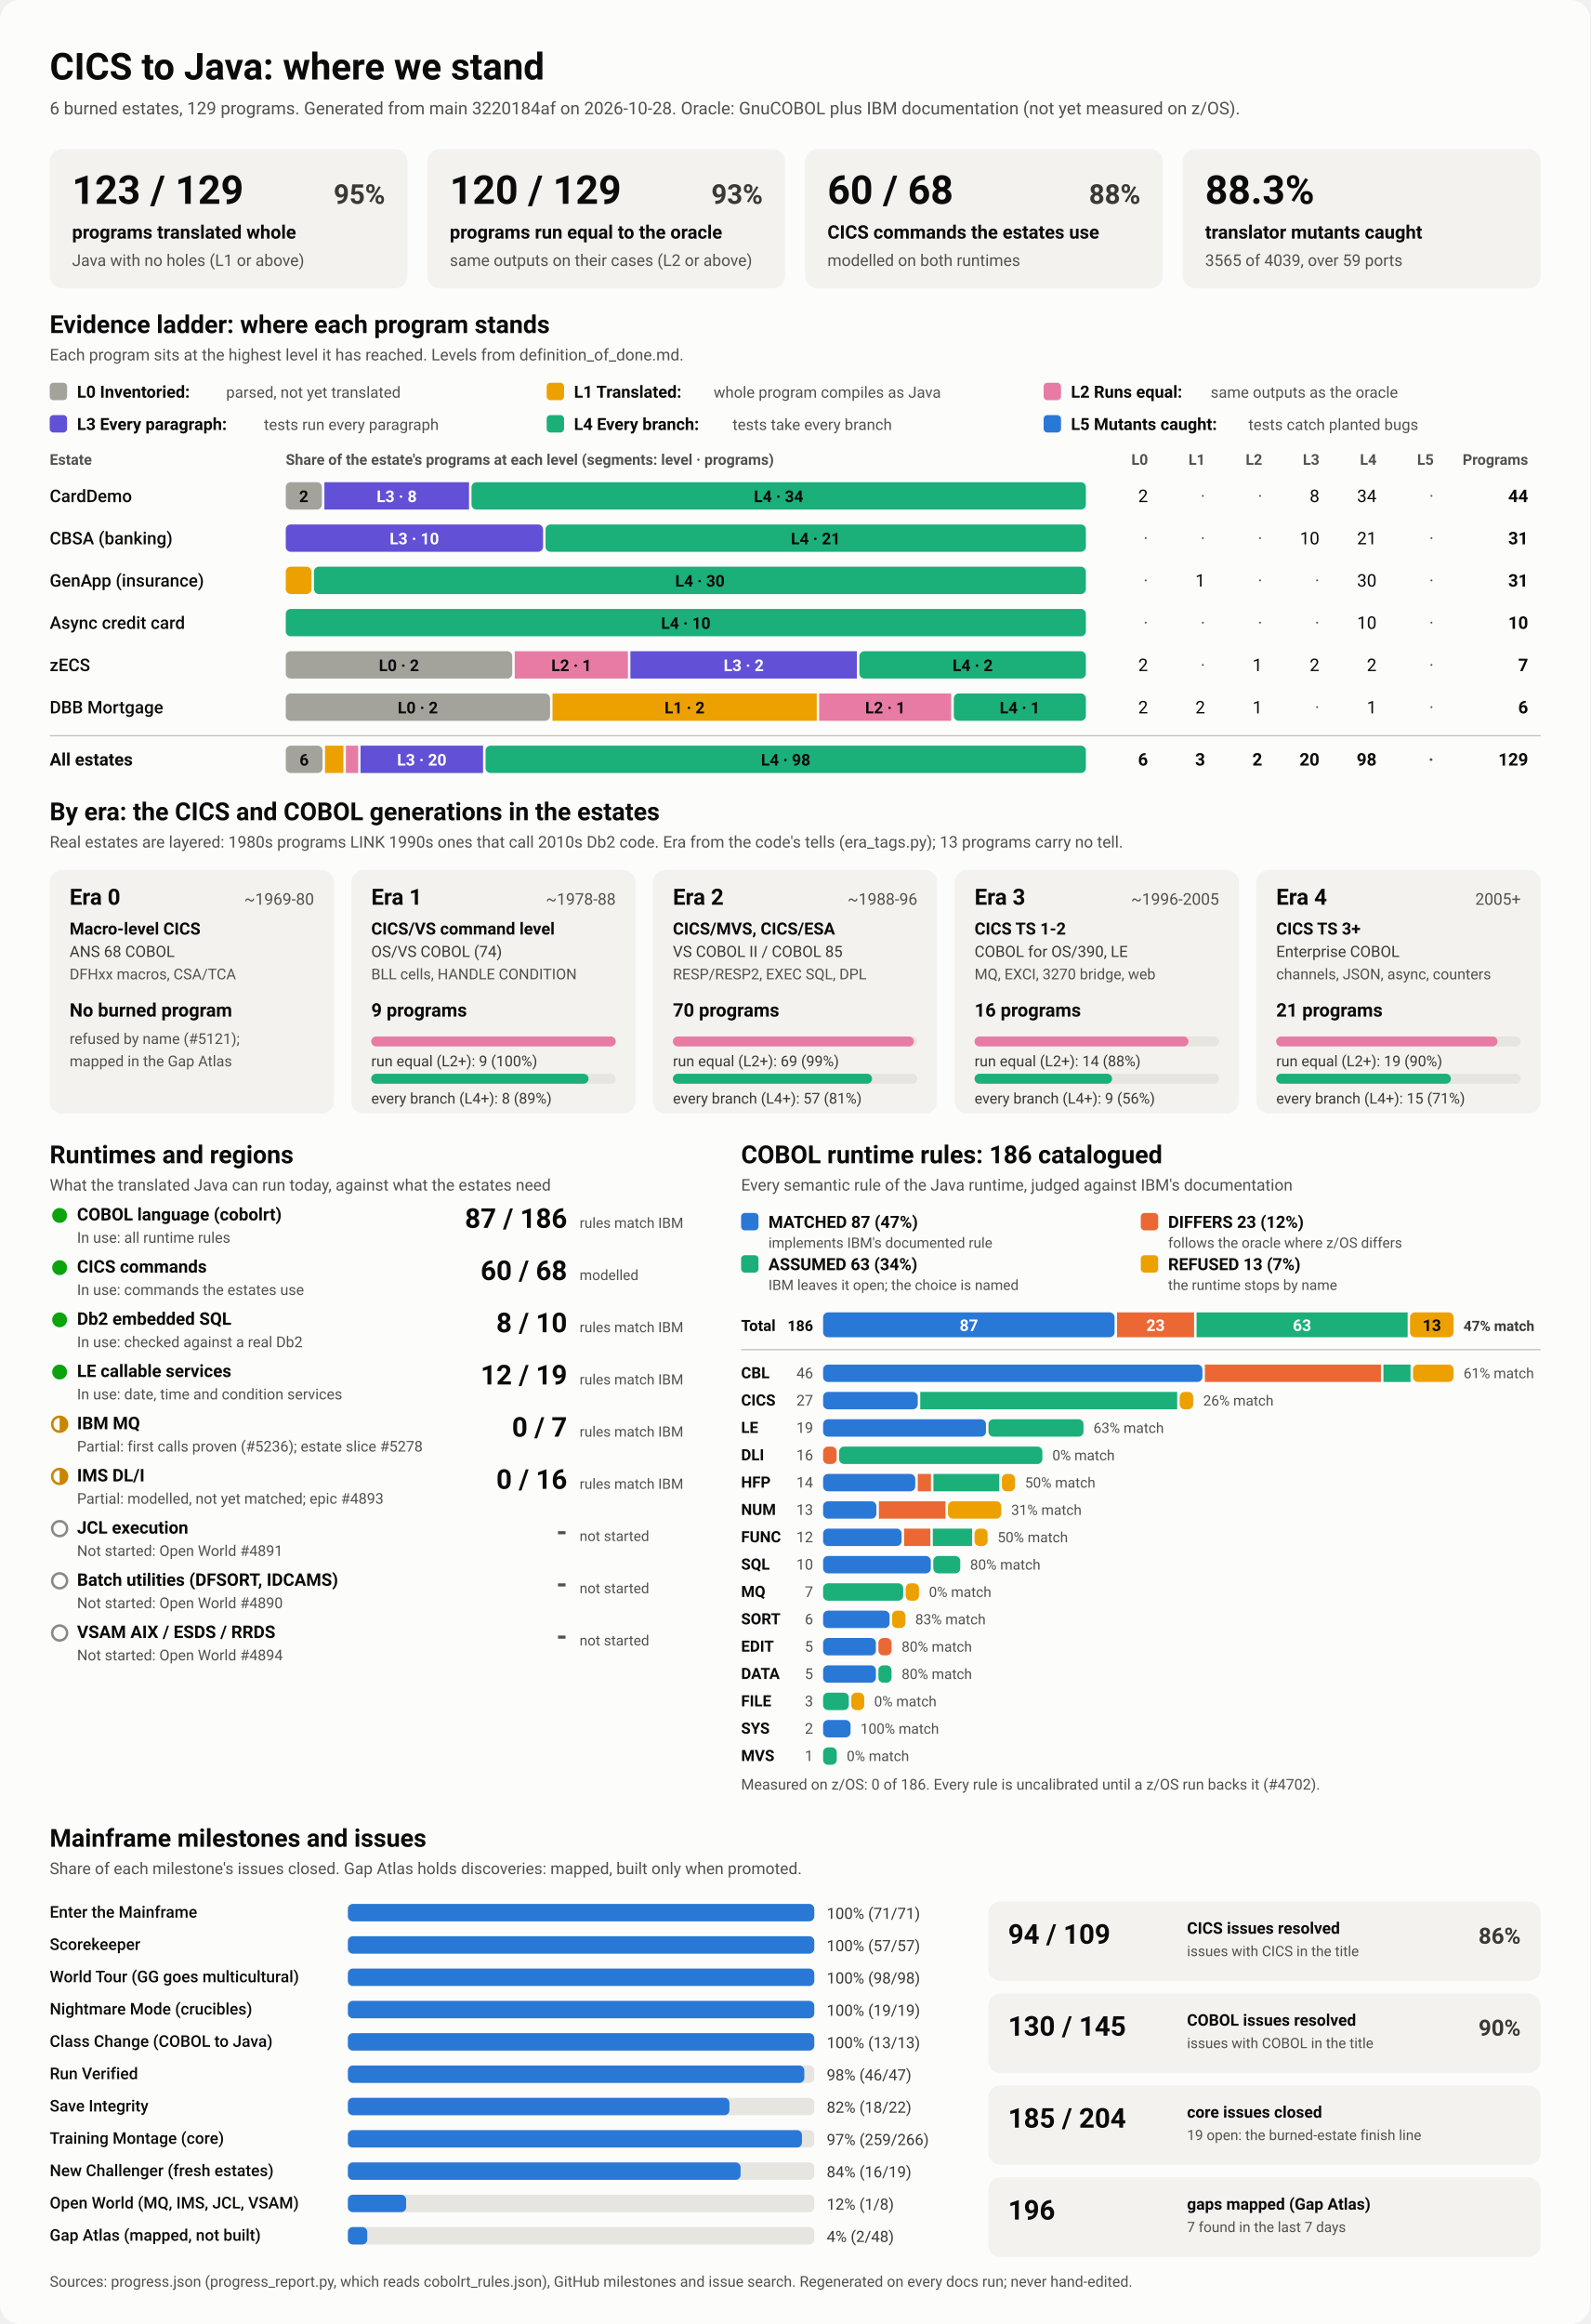
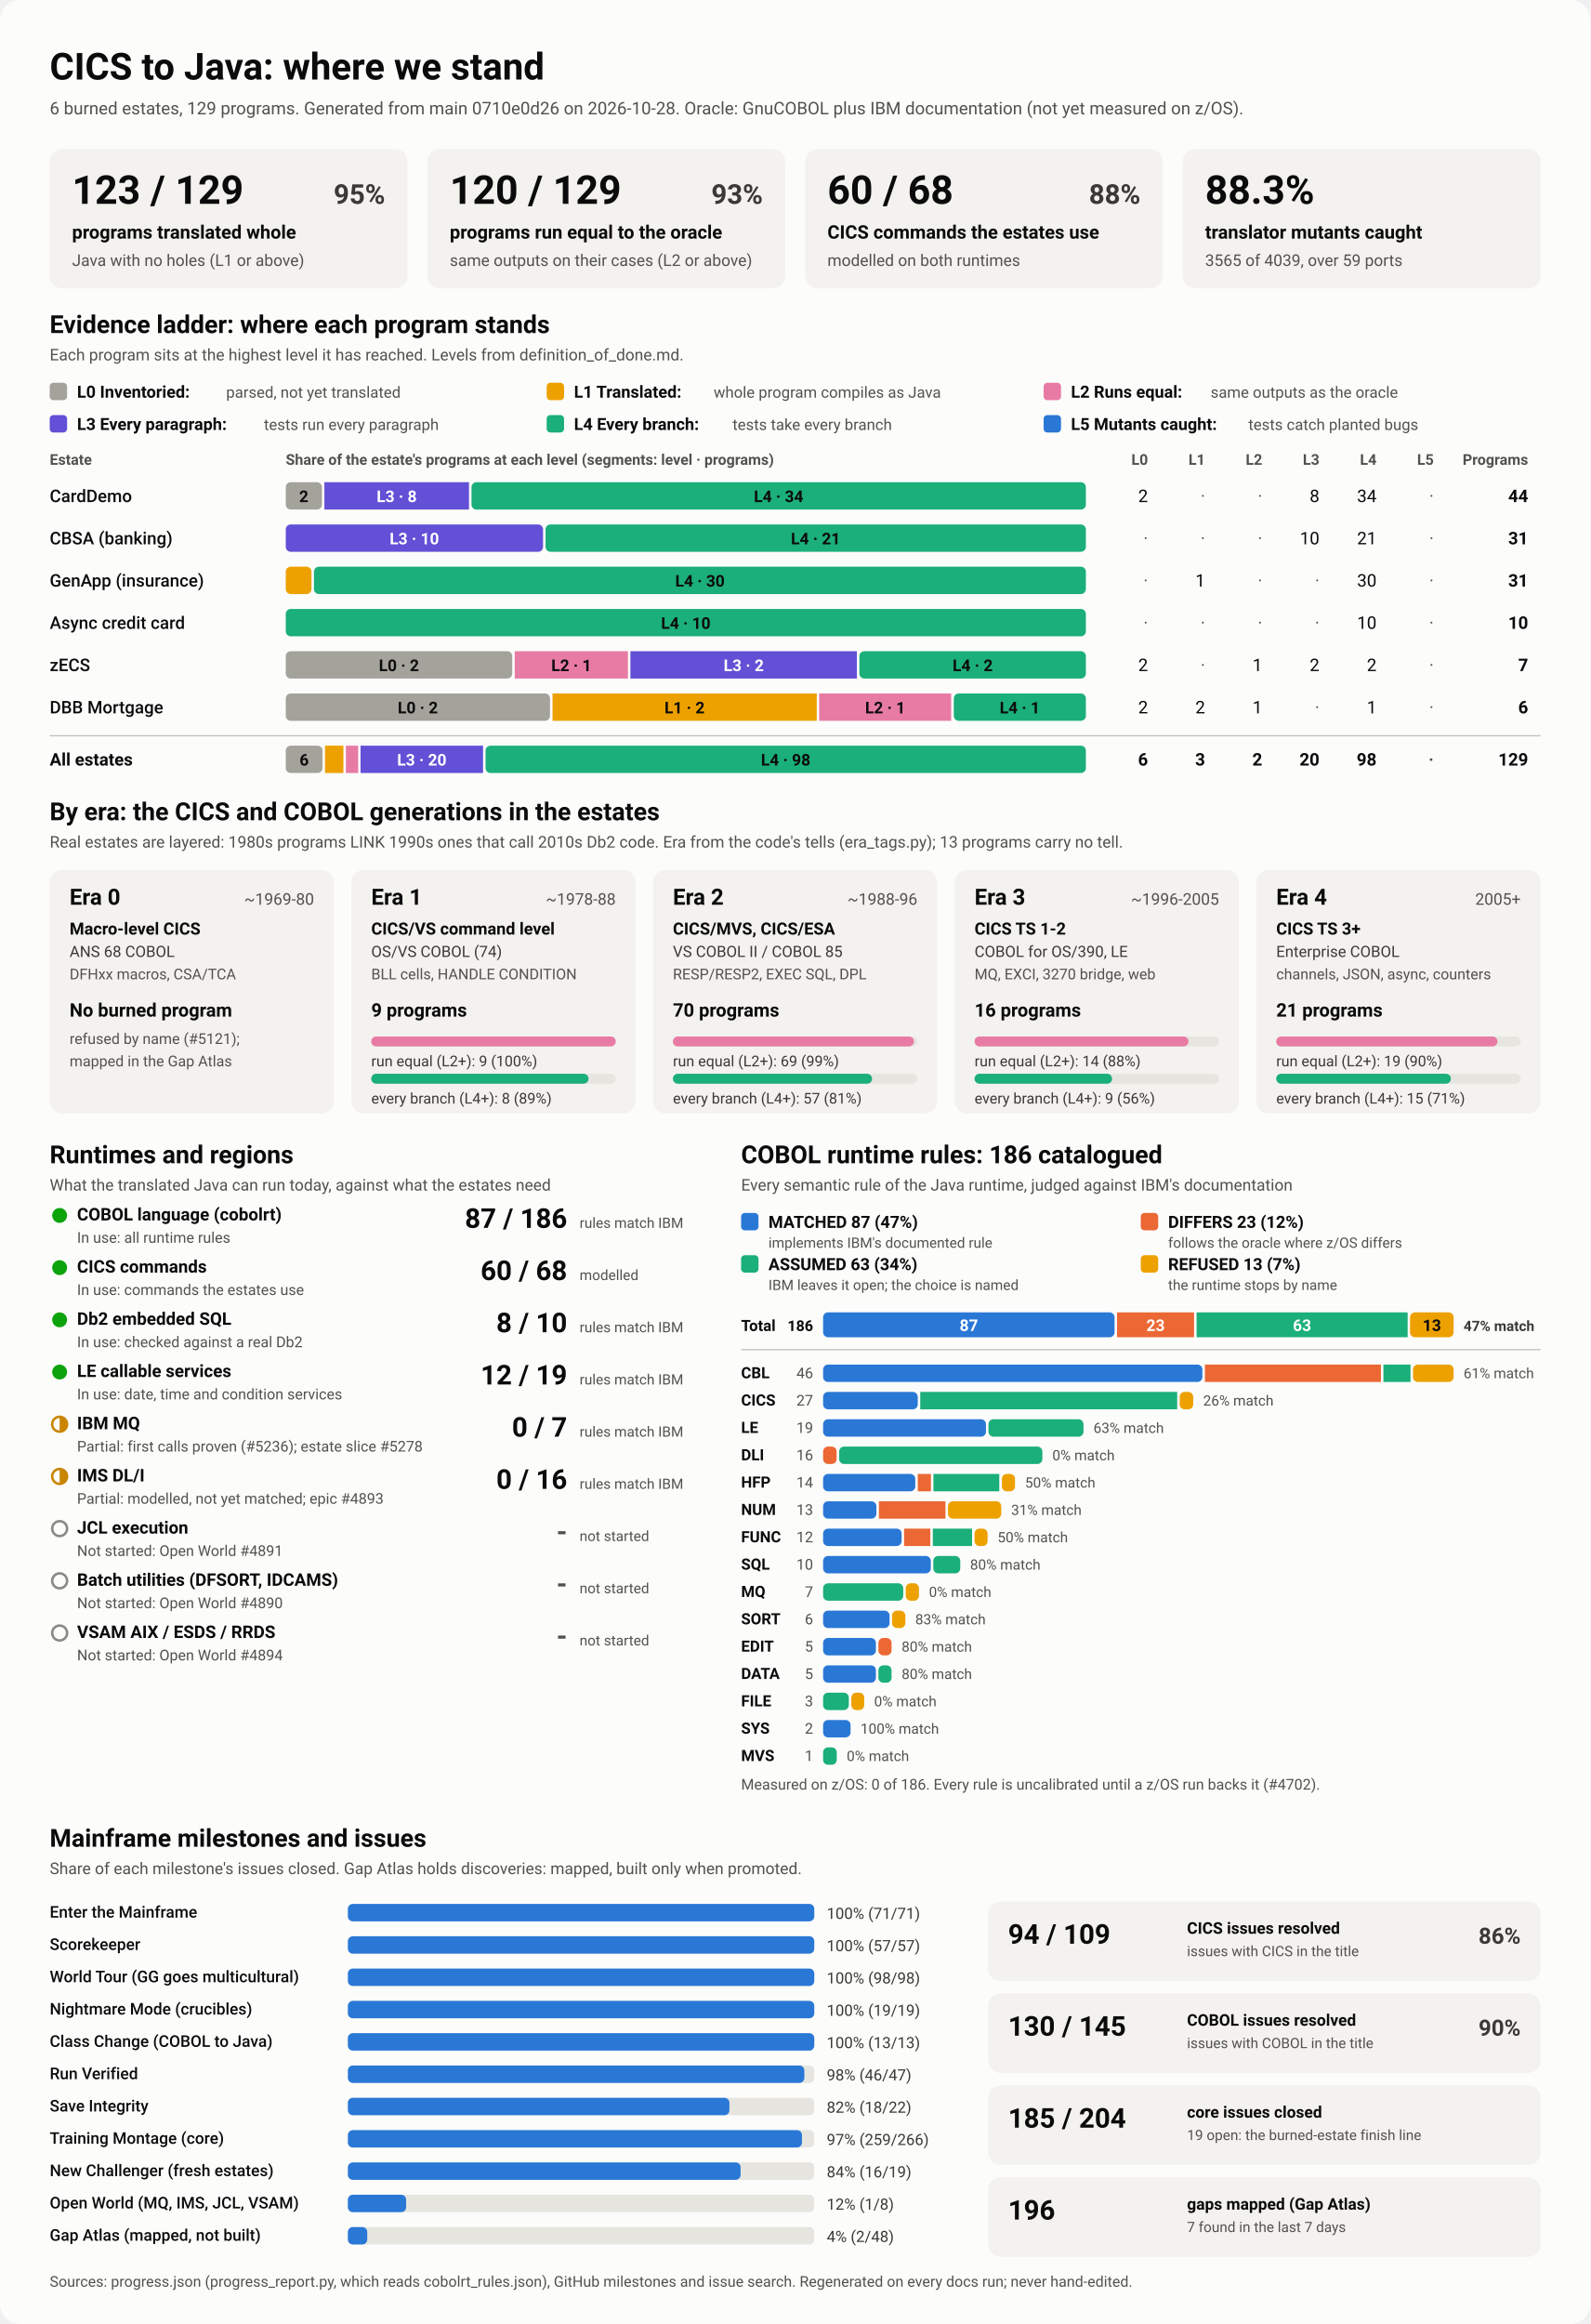
<svg xmlns="http://www.w3.org/2000/svg" viewBox="0 0 1280 1870" width="1280" height="1870" role="img" aria-labelledby="ttl">
  <style>
    svg { font-family: system-ui, -apple-system, 'Segoe UI', Roboto, Helvetica, Arial, sans-serif; }
    .bg { fill: #fcfcfb; }
    .card { fill: #f3f2ef; }
    .track { fill: #e6e5e0; }
    .rule { stroke: #c3c2b7; stroke-width: 1; }
    .t1 { fill: #0b0b0b; } .t2 { fill: #3a3936; } .t3 { fill: #52514e; }
    .on-dark { fill: #ffffff; } .on-light { fill: #0b0b0b; }
    .lv0 { fill: #a3a29b; } .lv1 { fill: #eda100; } .lv2 { fill: #e87ba4; } .lv3 { fill: #6250d6; } .lv4 { fill: #1baf7a; } .lv5 { fill: #2a78d6; } 
    .s0 { fill: #2a78d6; } .s1 { fill: #eb6834; } .s2 { fill: #1baf7a; } .s3 { fill: #eda100; } 
    .prog { fill: #2a78d6; }
    .st-good { fill: #0ca30c; } .st-warn { fill: none; stroke: #c98500; stroke-width: 2; }
    .st-warn-fill { fill: #c98500; } .st-none { fill: none; stroke: #8a8984; stroke-width: 2; }
    @media (prefers-color-scheme: dark) {
      .bg { fill: #1a1a19; } .card { fill: #242422; } .track { fill: #383835; } .rule { stroke: #52514e; }
      .t1 { fill: #f0efec; } .t2 { fill: #dddcd6; } .t3 { fill: #c3c2b7; }
      .on-light { fill: #0b0b0b; } .prog { fill: #3987e5; }
      .lv0 { fill: #6b6a64; } .lv1 { fill: #c98500; } .lv2 { fill: #d55181; } .lv3 { fill: #9085e9; } .lv4 { fill: #199e70; } .lv5 { fill: #3987e5; } 
      .s0 { fill: #3987e5; } .s1 { fill: #d95926; } .s2 { fill: #199e70; } .s3 { fill: #c98500; } 
    }
  </style>
  <rect class="bg" width="1280" height="1870" rx="16" />
  <text x="40.0" y="64.0" class="t1" font-size="30" font-weight="700" text-anchor="start">CICS to Java: where we stand</text>
-   <text x="40.0" y="92.0" class="t3" font-size="14" font-weight="400" text-anchor="start">6 burned estates, 129 programs. Generated from main 3220184af on 2026-10-28. Oracle: GnuCOBOL plus IBM documentation (not yet measured on z/OS).</text>
+   <text x="40.0" y="92.0" class="t3" font-size="14" font-weight="400" text-anchor="start">6 burned estates, 129 programs. Generated from main 0710e0d26 on 2026-10-28. Oracle: GnuCOBOL plus IBM documentation (not yet measured on z/OS).</text>
  <rect x="40.0" y="120.0" width="288.0" height="112.0" rx="10" class="card" />
  <text x="58.0" y="164.0" class="t1" font-size="32" font-weight="700" text-anchor="start">123 / 129</text>
  <text x="310.0" y="164.0" class="t2" font-size="22" font-weight="600" text-anchor="end">95%</text>
  <text x="58.0" y="192.0" class="t1" font-size="15" font-weight="600" text-anchor="start">programs translated whole</text>
  <text x="58.0" y="214.0" class="t3" font-size="13" font-weight="400" text-anchor="start">Java with no holes (L1 or above)</text>
  <rect x="344.0" y="120.0" width="288.0" height="112.0" rx="10" class="card" />
  <text x="362.0" y="164.0" class="t1" font-size="32" font-weight="700" text-anchor="start">120 / 129</text>
  <text x="614.0" y="164.0" class="t2" font-size="22" font-weight="600" text-anchor="end">93%</text>
  <text x="362.0" y="192.0" class="t1" font-size="15" font-weight="600" text-anchor="start">programs run equal to the oracle</text>
  <text x="362.0" y="214.0" class="t3" font-size="13" font-weight="400" text-anchor="start">same outputs on their cases (L2 or above)</text>
  <rect x="648.0" y="120.0" width="288.0" height="112.0" rx="10" class="card" />
  <text x="666.0" y="164.0" class="t1" font-size="32" font-weight="700" text-anchor="start">60 / 68</text>
  <text x="918.0" y="164.0" class="t2" font-size="22" font-weight="600" text-anchor="end">88%</text>
  <text x="666.0" y="192.0" class="t1" font-size="15" font-weight="600" text-anchor="start">CICS commands the estates use</text>
  <text x="666.0" y="214.0" class="t3" font-size="13" font-weight="400" text-anchor="start">modelled on both runtimes</text>
  <rect x="952.0" y="120.0" width="288.0" height="112.0" rx="10" class="card" />
  <text x="970.0" y="164.0" class="t1" font-size="32" font-weight="700" text-anchor="start">88.3%</text>
  <text x="970.0" y="192.0" class="t1" font-size="15" font-weight="600" text-anchor="start">translator mutants caught</text>
  <text x="970.0" y="214.0" class="t3" font-size="13" font-weight="400" text-anchor="start">3565 of 4039, over 59 ports</text>
  <text x="40.0" y="268.0" class="t1" font-size="20" font-weight="700" text-anchor="start">Evidence ladder: where each program stands</text>
  <text x="40.0" y="290.0" class="t3" font-size="13" font-weight="400" text-anchor="start">Each program sits at the highest level it has reached. Levels from definition_of_done.md.</text>
  <rect x="40.0" y="308.0" width="14.0" height="14.0" rx="3" class="lv0" />
  <text x="62.0" y="320.0" class="t1" font-size="13.5" font-weight="600" text-anchor="start">L0 Inventoried:</text>
  <text x="182.0" y="320.0" class="t3" font-size="12.5" font-weight="400" text-anchor="start">parsed, not yet translated</text>
  <rect x="440.0" y="308.0" width="14.0" height="14.0" rx="3" class="lv1" />
  <text x="462.0" y="320.0" class="t1" font-size="13.5" font-weight="600" text-anchor="start">L1 Translated:</text>
  <text x="574.4" y="320.0" class="t3" font-size="12.5" font-weight="400" text-anchor="start">whole program compiles as Java</text>
  <rect x="840.0" y="308.0" width="14.0" height="14.0" rx="3" class="lv2" />
  <text x="862.0" y="320.0" class="t1" font-size="13.5" font-weight="600" text-anchor="start">L2 Runs equal:</text>
  <text x="974.4" y="320.0" class="t3" font-size="12.5" font-weight="400" text-anchor="start">same outputs as the oracle</text>
  <rect x="40.0" y="334.0" width="14.0" height="14.0" rx="3" class="lv3" />
  <text x="62.0" y="346.0" class="t1" font-size="13.5" font-weight="600" text-anchor="start">L3 Every paragraph:</text>
  <text x="212.4" y="346.0" class="t3" font-size="12.5" font-weight="400" text-anchor="start">tests run every paragraph</text>
  <rect x="440.0" y="334.0" width="14.0" height="14.0" rx="3" class="lv4" />
  <text x="462.0" y="346.0" class="t1" font-size="13.5" font-weight="600" text-anchor="start">L4 Every branch:</text>
  <text x="589.6" y="346.0" class="t3" font-size="12.5" font-weight="400" text-anchor="start">tests take every branch</text>
  <rect x="840.0" y="334.0" width="14.0" height="14.0" rx="3" class="lv5" />
  <text x="862.0" y="346.0" class="t1" font-size="13.5" font-weight="600" text-anchor="start">L5 Mutants caught:</text>
  <text x="1004.8" y="346.0" class="t3" font-size="12.5" font-weight="400" text-anchor="start">tests catch planted bugs</text>
  <text x="40.0" y="374.0" class="t3" font-size="12" font-weight="600" text-anchor="start">Estate</text>
  <text x="230.0" y="374.0" class="t3" font-size="12" font-weight="600" text-anchor="start">Share of the estate's programs at each level (segments: level · programs)</text>
  <text x="924.0" y="374.0" class="t3" font-size="12" font-weight="600" text-anchor="end">L0</text>
  <text x="970.0" y="374.0" class="t3" font-size="12" font-weight="600" text-anchor="end">L1</text>
  <text x="1016.0" y="374.0" class="t3" font-size="12" font-weight="600" text-anchor="end">L2</text>
  <text x="1062.0" y="374.0" class="t3" font-size="12" font-weight="600" text-anchor="end">L3</text>
  <text x="1108.0" y="374.0" class="t3" font-size="12" font-weight="600" text-anchor="end">L4</text>
  <text x="1154.0" y="374.0" class="t3" font-size="12" font-weight="600" text-anchor="end">L5</text>
  <text x="1230.0" y="374.0" class="t3" font-size="12" font-weight="600" text-anchor="end">Programs</text>
  <text x="40.0" y="404.0" class="t1" font-size="14" font-weight="500" text-anchor="start">CardDemo</text>
  <rect x="230.0" y="388.0" width="29.1" height="22.0" rx="4" class="lv0" />
  <text x="244.5" y="404.0" class="on-light" font-size="13" font-weight="600" text-anchor="middle">2</text>
  <rect x="261.1" y="388.0" width="116.4" height="22.0" rx="0" class="lv3" />
  <text x="319.3" y="404.0" class="on-dark" font-size="13" font-weight="600" text-anchor="middle">L3 · 8</text>
  <rect x="379.5" y="388.0" width="494.5" height="22.0" rx="4" class="lv4" />
  <text x="626.7" y="404.0" class="on-light" font-size="13" font-weight="600" text-anchor="middle">L4 · 34</text>
  <text x="924.0" y="404.0" class="t1" font-size="14" font-weight="400" text-anchor="end">2</text>
  <text x="970.0" y="404.0" class="t3" font-size="14" font-weight="400" text-anchor="end">·</text>
  <text x="1016.0" y="404.0" class="t3" font-size="14" font-weight="400" text-anchor="end">·</text>
  <text x="1062.0" y="404.0" class="t1" font-size="14" font-weight="400" text-anchor="end">8</text>
  <text x="1108.0" y="404.0" class="t1" font-size="14" font-weight="400" text-anchor="end">34</text>
  <text x="1154.0" y="404.0" class="t3" font-size="14" font-weight="400" text-anchor="end">·</text>
  <text x="1230.0" y="404.0" class="t1" font-size="14" font-weight="700" text-anchor="end">44</text>
  <text x="40.0" y="438.0" class="t1" font-size="14" font-weight="500" text-anchor="start">CBSA (banking)</text>
  <rect x="230.0" y="422.0" width="207.1" height="22.0" rx="4" class="lv3" />
  <text x="333.5" y="438.0" class="on-dark" font-size="13" font-weight="600" text-anchor="middle">L3 · 10</text>
  <rect x="439.1" y="422.0" width="434.9" height="22.0" rx="4" class="lv4" />
  <text x="656.5" y="438.0" class="on-light" font-size="13" font-weight="600" text-anchor="middle">L4 · 21</text>
  <text x="924.0" y="438.0" class="t3" font-size="14" font-weight="400" text-anchor="end">·</text>
  <text x="970.0" y="438.0" class="t3" font-size="14" font-weight="400" text-anchor="end">·</text>
  <text x="1016.0" y="438.0" class="t3" font-size="14" font-weight="400" text-anchor="end">·</text>
  <text x="1062.0" y="438.0" class="t1" font-size="14" font-weight="400" text-anchor="end">10</text>
  <text x="1108.0" y="438.0" class="t1" font-size="14" font-weight="400" text-anchor="end">21</text>
  <text x="1154.0" y="438.0" class="t3" font-size="14" font-weight="400" text-anchor="end">·</text>
  <text x="1230.0" y="438.0" class="t1" font-size="14" font-weight="700" text-anchor="end">31</text>
  <text x="40.0" y="472.0" class="t1" font-size="14" font-weight="500" text-anchor="start">GenApp (insurance)</text>
  <rect x="230.0" y="456.0" width="20.7" height="22.0" rx="4" class="lv1" />
  <rect x="252.7" y="456.0" width="621.3" height="22.0" rx="4" class="lv4" />
  <text x="563.4" y="472.0" class="on-light" font-size="13" font-weight="600" text-anchor="middle">L4 · 30</text>
  <text x="924.0" y="472.0" class="t3" font-size="14" font-weight="400" text-anchor="end">·</text>
  <text x="970.0" y="472.0" class="t1" font-size="14" font-weight="400" text-anchor="end">1</text>
  <text x="1016.0" y="472.0" class="t3" font-size="14" font-weight="400" text-anchor="end">·</text>
  <text x="1062.0" y="472.0" class="t3" font-size="14" font-weight="400" text-anchor="end">·</text>
  <text x="1108.0" y="472.0" class="t1" font-size="14" font-weight="400" text-anchor="end">30</text>
  <text x="1154.0" y="472.0" class="t3" font-size="14" font-weight="400" text-anchor="end">·</text>
  <text x="1230.0" y="472.0" class="t1" font-size="14" font-weight="700" text-anchor="end">31</text>
  <text x="40.0" y="506.0" class="t1" font-size="14" font-weight="500" text-anchor="start">Async credit card</text>
  <rect x="230.0" y="490.0" width="644.0" height="22.0" rx="4" class="lv4" />
  <text x="552.0" y="506.0" class="on-light" font-size="13" font-weight="600" text-anchor="middle">L4 · 10</text>
  <text x="924.0" y="506.0" class="t3" font-size="14" font-weight="400" text-anchor="end">·</text>
  <text x="970.0" y="506.0" class="t3" font-size="14" font-weight="400" text-anchor="end">·</text>
  <text x="1016.0" y="506.0" class="t3" font-size="14" font-weight="400" text-anchor="end">·</text>
  <text x="1062.0" y="506.0" class="t3" font-size="14" font-weight="400" text-anchor="end">·</text>
  <text x="1108.0" y="506.0" class="t1" font-size="14" font-weight="400" text-anchor="end">10</text>
  <text x="1154.0" y="506.0" class="t3" font-size="14" font-weight="400" text-anchor="end">·</text>
  <text x="1230.0" y="506.0" class="t1" font-size="14" font-weight="700" text-anchor="end">10</text>
  <text x="40.0" y="540.0" class="t1" font-size="14" font-weight="500" text-anchor="start">zECS</text>
  <rect x="230.0" y="524.0" width="182.3" height="22.0" rx="4" class="lv0" />
  <text x="321.1" y="540.0" class="on-light" font-size="13" font-weight="600" text-anchor="middle">L0 · 2</text>
  <rect x="414.3" y="524.0" width="91.1" height="22.0" rx="0" class="lv2" />
  <text x="459.9" y="540.0" class="on-light" font-size="13" font-weight="600" text-anchor="middle">L2 · 1</text>
  <rect x="507.4" y="524.0" width="182.3" height="22.0" rx="0" class="lv3" />
  <text x="598.6" y="540.0" class="on-dark" font-size="13" font-weight="600" text-anchor="middle">L3 · 2</text>
  <rect x="691.7" y="524.0" width="182.3" height="22.0" rx="4" class="lv4" />
  <text x="782.9" y="540.0" class="on-light" font-size="13" font-weight="600" text-anchor="middle">L4 · 2</text>
  <text x="924.0" y="540.0" class="t1" font-size="14" font-weight="400" text-anchor="end">2</text>
  <text x="970.0" y="540.0" class="t3" font-size="14" font-weight="400" text-anchor="end">·</text>
  <text x="1016.0" y="540.0" class="t1" font-size="14" font-weight="400" text-anchor="end">1</text>
  <text x="1062.0" y="540.0" class="t1" font-size="14" font-weight="400" text-anchor="end">2</text>
  <text x="1108.0" y="540.0" class="t1" font-size="14" font-weight="400" text-anchor="end">2</text>
  <text x="1154.0" y="540.0" class="t3" font-size="14" font-weight="400" text-anchor="end">·</text>
  <text x="1230.0" y="540.0" class="t1" font-size="14" font-weight="700" text-anchor="end">7</text>
  <text x="40.0" y="574.0" class="t1" font-size="14" font-weight="500" text-anchor="start">DBB Mortgage</text>
  <rect x="230.0" y="558.0" width="212.7" height="22.0" rx="4" class="lv0" />
  <text x="336.3" y="574.0" class="on-light" font-size="13" font-weight="600" text-anchor="middle">L0 · 2</text>
  <rect x="444.7" y="558.0" width="212.7" height="22.0" rx="0" class="lv1" />
  <text x="551.0" y="574.0" class="on-light" font-size="13" font-weight="600" text-anchor="middle">L1 · 2</text>
  <rect x="659.3" y="558.0" width="106.3" height="22.0" rx="0" class="lv2" />
  <text x="712.5" y="574.0" class="on-light" font-size="13" font-weight="600" text-anchor="middle">L2 · 1</text>
  <rect x="767.7" y="558.0" width="106.3" height="22.0" rx="4" class="lv4" />
  <text x="820.8" y="574.0" class="on-light" font-size="13" font-weight="600" text-anchor="middle">L4 · 1</text>
  <text x="924.0" y="574.0" class="t1" font-size="14" font-weight="400" text-anchor="end">2</text>
  <text x="970.0" y="574.0" class="t1" font-size="14" font-weight="400" text-anchor="end">2</text>
  <text x="1016.0" y="574.0" class="t1" font-size="14" font-weight="400" text-anchor="end">1</text>
  <text x="1062.0" y="574.0" class="t3" font-size="14" font-weight="400" text-anchor="end">·</text>
  <text x="1108.0" y="574.0" class="t1" font-size="14" font-weight="400" text-anchor="end">1</text>
  <text x="1154.0" y="574.0" class="t3" font-size="14" font-weight="400" text-anchor="end">·</text>
  <text x="1230.0" y="574.0" class="t1" font-size="14" font-weight="700" text-anchor="end">6</text>
  <line x1="40" x2="1240" y1="592" y2="592" class="rule" />
  <text x="40.0" y="616.0" class="t1" font-size="14" font-weight="700" text-anchor="start">All estates</text>
  <rect x="230.0" y="600.0" width="29.6" height="22.0" rx="4" class="lv0" />
  <text x="244.8" y="616.0" class="on-light" font-size="13" font-weight="600" text-anchor="middle">6</text>
  <rect x="261.6" y="600.0" width="14.8" height="22.0" rx="0" class="lv1" />
  <rect x="278.4" y="600.0" width="9.9" height="22.0" rx="0" class="lv2" />
  <rect x="290.2" y="600.0" width="98.6" height="22.0" rx="0" class="lv3" />
  <text x="339.5" y="616.0" class="on-dark" font-size="13" font-weight="600" text-anchor="middle">L3 · 20</text>
  <rect x="390.8" y="600.0" width="483.2" height="22.0" rx="4" class="lv4" />
  <text x="632.4" y="616.0" class="on-light" font-size="13" font-weight="600" text-anchor="middle">L4 · 98</text>
  <text x="924.0" y="616.0" class="t1" font-size="14" font-weight="700" text-anchor="end">6</text>
  <text x="970.0" y="616.0" class="t1" font-size="14" font-weight="700" text-anchor="end">3</text>
  <text x="1016.0" y="616.0" class="t1" font-size="14" font-weight="700" text-anchor="end">2</text>
  <text x="1062.0" y="616.0" class="t1" font-size="14" font-weight="700" text-anchor="end">20</text>
  <text x="1108.0" y="616.0" class="t1" font-size="14" font-weight="700" text-anchor="end">98</text>
  <text x="1154.0" y="616.0" class="t3" font-size="14" font-weight="700" text-anchor="end">·</text>
  <text x="1230.0" y="616.0" class="t1" font-size="14" font-weight="700" text-anchor="end">129</text>
  <text x="40.0" y="660.0" class="t1" font-size="20" font-weight="700" text-anchor="start">By era: the CICS and COBOL generations in the estates</text>
  <text x="40.0" y="682.0" class="t3" font-size="13" font-weight="400" text-anchor="start">Real estates are layered: 1980s programs LINK 1990s ones that call 2010s Db2 code. Era from the code's tells (era_tags.py); 13 programs carry no tell.</text>
  <rect x="40.0" y="700.0" width="228.8" height="196.0" rx="10" class="card" />
  <text x="56.0" y="728.0" class="t1" font-size="18" font-weight="700" text-anchor="start">Era 0</text>
  <text x="252.8" y="728.0" class="t3" font-size="13" font-weight="400" text-anchor="end">~1969-80</text>
  <text x="56.0" y="752.0" class="t1" font-size="13.5" font-weight="600" text-anchor="start">Macro-level CICS</text>
  <text x="56.0" y="770.0" class="t2" font-size="12.5" font-weight="400" text-anchor="start">ANS 68 COBOL</text>
  <text x="56.0" y="788.0" class="t3" font-size="12" font-weight="400" text-anchor="start">DFHxx macros, CSA/TCA</text>
  <text x="56.0" y="818.0" class="t1" font-size="15" font-weight="700" text-anchor="start">No burned program</text>
  <text x="56.0" y="840.0" class="t3" font-size="12" font-weight="400" text-anchor="start">refused by name (#5121);</text>
  <text x="56.0" y="858.0" class="t3" font-size="12" font-weight="400" text-anchor="start">mapped in the Gap Atlas</text>
  <rect x="282.8" y="700.0" width="228.8" height="196.0" rx="10" class="card" />
  <text x="298.8" y="728.0" class="t1" font-size="18" font-weight="700" text-anchor="start">Era 1</text>
  <text x="495.6" y="728.0" class="t3" font-size="13" font-weight="400" text-anchor="end">~1978-88</text>
  <text x="298.8" y="752.0" class="t1" font-size="13.5" font-weight="600" text-anchor="start">CICS/VS command level</text>
  <text x="298.8" y="770.0" class="t2" font-size="12.5" font-weight="400" text-anchor="start">OS/VS COBOL (74)</text>
  <text x="298.8" y="788.0" class="t3" font-size="12" font-weight="400" text-anchor="start">BLL cells, HANDLE CONDITION</text>
  <text x="298.8" y="818.0" class="t1" font-size="15" font-weight="700" text-anchor="start">9 programs</text>
  <rect x="298.8" y="834.0" width="196.8" height="8.0" rx="4" class="track" />
  <rect x="298.8" y="834.0" width="196.8" height="8.0" rx="4" class="lv2" />
  <text x="298.8" y="858.0" class="t2" font-size="12" font-weight="400" text-anchor="start">run equal (L2+): 9 (100%)</text>
  <rect x="298.8" y="864.0" width="196.8" height="8.0" rx="4" class="track" />
  <rect x="298.8" y="864.0" width="174.9" height="8.0" rx="4" class="lv4" />
  <text x="298.8" y="888.0" class="t2" font-size="12" font-weight="400" text-anchor="start">every branch (L4+): 8 (89%)</text>
  <rect x="525.6" y="700.0" width="228.8" height="196.0" rx="10" class="card" />
  <text x="541.6" y="728.0" class="t1" font-size="18" font-weight="700" text-anchor="start">Era 2</text>
  <text x="738.4" y="728.0" class="t3" font-size="13" font-weight="400" text-anchor="end">~1988-96</text>
  <text x="541.6" y="752.0" class="t1" font-size="13.5" font-weight="600" text-anchor="start">CICS/MVS, CICS/ESA</text>
  <text x="541.6" y="770.0" class="t2" font-size="12.5" font-weight="400" text-anchor="start">VS COBOL II / COBOL 85</text>
  <text x="541.6" y="788.0" class="t3" font-size="12" font-weight="400" text-anchor="start">RESP/RESP2, EXEC SQL, DPL</text>
  <text x="541.6" y="818.0" class="t1" font-size="15" font-weight="700" text-anchor="start">70 programs</text>
  <rect x="541.6" y="834.0" width="196.8" height="8.0" rx="4" class="track" />
  <rect x="541.6" y="834.0" width="194.0" height="8.0" rx="4" class="lv2" />
  <text x="541.6" y="858.0" class="t2" font-size="12" font-weight="400" text-anchor="start">run equal (L2+): 69 (99%)</text>
  <rect x="541.6" y="864.0" width="196.8" height="8.0" rx="4" class="track" />
  <rect x="541.6" y="864.0" width="160.3" height="8.0" rx="4" class="lv4" />
  <text x="541.6" y="888.0" class="t2" font-size="12" font-weight="400" text-anchor="start">every branch (L4+): 57 (81%)</text>
  <rect x="768.4" y="700.0" width="228.8" height="196.0" rx="10" class="card" />
  <text x="784.4" y="728.0" class="t1" font-size="18" font-weight="700" text-anchor="start">Era 3</text>
  <text x="981.2" y="728.0" class="t3" font-size="13" font-weight="400" text-anchor="end">~1996-2005</text>
  <text x="784.4" y="752.0" class="t1" font-size="13.5" font-weight="600" text-anchor="start">CICS TS 1-2</text>
  <text x="784.4" y="770.0" class="t2" font-size="12.5" font-weight="400" text-anchor="start">COBOL for OS/390, LE</text>
  <text x="784.4" y="788.0" class="t3" font-size="12" font-weight="400" text-anchor="start">MQ, EXCI, 3270 bridge, web</text>
  <text x="784.4" y="818.0" class="t1" font-size="15" font-weight="700" text-anchor="start">16 programs</text>
  <rect x="784.4" y="834.0" width="196.8" height="8.0" rx="4" class="track" />
  <rect x="784.4" y="834.0" width="172.2" height="8.0" rx="4" class="lv2" />
  <text x="784.4" y="858.0" class="t2" font-size="12" font-weight="400" text-anchor="start">run equal (L2+): 14 (88%)</text>
  <rect x="784.4" y="864.0" width="196.8" height="8.0" rx="4" class="track" />
  <rect x="784.4" y="864.0" width="110.7" height="8.0" rx="4" class="lv4" />
  <text x="784.4" y="888.0" class="t2" font-size="12" font-weight="400" text-anchor="start">every branch (L4+): 9 (56%)</text>
  <rect x="1011.2" y="700.0" width="228.8" height="196.0" rx="10" class="card" />
  <text x="1027.2" y="728.0" class="t1" font-size="18" font-weight="700" text-anchor="start">Era 4</text>
  <text x="1224.0" y="728.0" class="t3" font-size="13" font-weight="400" text-anchor="end">2005+</text>
  <text x="1027.2" y="752.0" class="t1" font-size="13.5" font-weight="600" text-anchor="start">CICS TS 3+</text>
  <text x="1027.2" y="770.0" class="t2" font-size="12.5" font-weight="400" text-anchor="start">Enterprise COBOL</text>
  <text x="1027.2" y="788.0" class="t3" font-size="12" font-weight="400" text-anchor="start">channels, JSON, async, counters</text>
  <text x="1027.2" y="818.0" class="t1" font-size="15" font-weight="700" text-anchor="start">21 programs</text>
  <rect x="1027.2" y="834.0" width="196.8" height="8.0" rx="4" class="track" />
  <rect x="1027.2" y="834.0" width="178.1" height="8.0" rx="4" class="lv2" />
  <text x="1027.2" y="858.0" class="t2" font-size="12" font-weight="400" text-anchor="start">run equal (L2+): 19 (90%)</text>
  <rect x="1027.2" y="864.0" width="196.8" height="8.0" rx="4" class="track" />
  <rect x="1027.2" y="864.0" width="140.6" height="8.0" rx="4" class="lv4" />
  <text x="1027.2" y="888.0" class="t2" font-size="12" font-weight="400" text-anchor="start">every branch (L4+): 15 (71%)</text>
  <text x="40.0" y="936.0" class="t1" font-size="20" font-weight="700" text-anchor="start">Runtimes and regions</text>
  <text x="40.0" y="958.0" class="t3" font-size="13" font-weight="400" text-anchor="start">What the translated Java can run today, against what the estates need</text>
  <circle cx="48" cy="978" r="6" class="st-good" />
  <text x="62.0" y="982.0" class="t1" font-size="14" font-weight="600" text-anchor="start">COBOL language (cobolrt)</text>
  <text x="62.0" y="1000.0" class="t3" font-size="12" font-weight="400" text-anchor="start">In use: all runtime rules</text>
  <text x="456.5" y="988.0" class="t1" font-size="22" font-weight="700" text-anchor="end">87 / 186</text>
  <text x="466.5" y="988.0" class="t3" font-size="11.5" font-weight="400" text-anchor="start">rules match IBM</text>
  <circle cx="48" cy="1020" r="6" class="st-good" />
  <text x="62.0" y="1024.0" class="t1" font-size="14" font-weight="600" text-anchor="start">CICS commands</text>
  <text x="62.0" y="1042.0" class="t3" font-size="12" font-weight="400" text-anchor="start">In use: commands the estates use</text>
  <text x="456.5" y="1030.0" class="t1" font-size="22" font-weight="700" text-anchor="end">60 / 68</text>
  <text x="466.5" y="1030.0" class="t3" font-size="11.5" font-weight="400" text-anchor="start">modelled</text>
  <circle cx="48" cy="1062" r="6" class="st-good" />
  <text x="62.0" y="1066.0" class="t1" font-size="14" font-weight="600" text-anchor="start">Db2 embedded SQL</text>
  <text x="62.0" y="1084.0" class="t3" font-size="12" font-weight="400" text-anchor="start">In use: checked against a real Db2</text>
  <text x="456.5" y="1072.0" class="t1" font-size="22" font-weight="700" text-anchor="end">8 / 10</text>
  <text x="466.5" y="1072.0" class="t3" font-size="11.5" font-weight="400" text-anchor="start">rules match IBM</text>
  <circle cx="48" cy="1104" r="6" class="st-good" />
  <text x="62.0" y="1108.0" class="t1" font-size="14" font-weight="600" text-anchor="start">LE callable services</text>
  <text x="62.0" y="1126.0" class="t3" font-size="12" font-weight="400" text-anchor="start">In use: date, time and condition services</text>
  <text x="456.5" y="1114.0" class="t1" font-size="22" font-weight="700" text-anchor="end">12 / 19</text>
  <text x="466.5" y="1114.0" class="t3" font-size="11.5" font-weight="400" text-anchor="start">rules match IBM</text>
  <circle cx="48" cy="1146" r="6" class="st-warn" />
  <path d="M 48 1140 A 6 6 0 0 1 48 1152 Z" class="st-warn-fill" />
  <text x="62.0" y="1150.0" class="t1" font-size="14" font-weight="600" text-anchor="start">IBM MQ</text>
  <text x="62.0" y="1168.0" class="t3" font-size="12" font-weight="400" text-anchor="start">Partial: first calls proven (#5236); estate slice #5278</text>
  <text x="456.5" y="1156.0" class="t1" font-size="22" font-weight="700" text-anchor="end">0 / 7</text>
  <text x="466.5" y="1156.0" class="t3" font-size="11.5" font-weight="400" text-anchor="start">rules match IBM</text>
  <circle cx="48" cy="1188" r="6" class="st-warn" />
  <path d="M 48 1182 A 6 6 0 0 1 48 1194 Z" class="st-warn-fill" />
  <text x="62.0" y="1192.0" class="t1" font-size="14" font-weight="600" text-anchor="start">IMS DL/I</text>
  <text x="62.0" y="1210.0" class="t3" font-size="12" font-weight="400" text-anchor="start">Partial: modelled, not yet matched; epic #4893</text>
  <text x="456.5" y="1198.0" class="t1" font-size="22" font-weight="700" text-anchor="end">0 / 16</text>
  <text x="466.5" y="1198.0" class="t3" font-size="11.5" font-weight="400" text-anchor="start">rules match IBM</text>
  <circle cx="48" cy="1230" r="6" class="st-none" />
  <text x="62.0" y="1234.0" class="t1" font-size="14" font-weight="600" text-anchor="start">JCL execution</text>
  <text x="62.0" y="1252.0" class="t3" font-size="12" font-weight="400" text-anchor="start">Not started: Open World #4891</text>
  <text x="456.5" y="1240.0" class="t3" font-size="22" font-weight="700" text-anchor="end">-</text>
  <text x="466.5" y="1240.0" class="t3" font-size="11.5" font-weight="400" text-anchor="start">not started</text>
  <circle cx="48" cy="1272" r="6" class="st-none" />
  <text x="62.0" y="1276.0" class="t1" font-size="14" font-weight="600" text-anchor="start">Batch utilities (DFSORT, IDCAMS)</text>
  <text x="62.0" y="1294.0" class="t3" font-size="12" font-weight="400" text-anchor="start">Not started: Open World #4890</text>
  <text x="456.5" y="1282.0" class="t3" font-size="22" font-weight="700" text-anchor="end">-</text>
  <text x="466.5" y="1282.0" class="t3" font-size="11.5" font-weight="400" text-anchor="start">not started</text>
  <circle cx="48" cy="1314" r="6" class="st-none" />
  <text x="62.0" y="1318.0" class="t1" font-size="14" font-weight="600" text-anchor="start">VSAM AIX / ESDS / RRDS</text>
  <text x="62.0" y="1336.0" class="t3" font-size="12" font-weight="400" text-anchor="start">Not started: Open World #4894</text>
  <text x="456.5" y="1324.0" class="t3" font-size="22" font-weight="700" text-anchor="end">-</text>
  <text x="466.5" y="1324.0" class="t3" font-size="11.5" font-weight="400" text-anchor="start">not started</text>
  <text x="596.5" y="936.0" class="t1" font-size="20" font-weight="700" text-anchor="start">COBOL runtime rules: 186 catalogued</text>
  <text x="596.5" y="958.0" class="t3" font-size="13" font-weight="400" text-anchor="start">Every semantic rule of the Java runtime, judged against IBM's documentation</text>
  <rect x="596.5" y="976.0" width="14.0" height="14.0" rx="3" class="s0" />
  <text x="618.5" y="988.0" class="t1" font-size="13.5" font-weight="600" text-anchor="start">MATCHED  87 (47%)</text>
  <text x="618.5" y="1004.0" class="t3" font-size="11.5" font-weight="400" text-anchor="start">implements IBM's documented rule</text>
  <rect x="918.2" y="976.0" width="14.0" height="14.0" rx="3" class="s1" />
  <text x="940.2" y="988.0" class="t1" font-size="13.5" font-weight="600" text-anchor="start">DIFFERS  23 (12%)</text>
  <text x="940.2" y="1004.0" class="t3" font-size="11.5" font-weight="400" text-anchor="start">follows the oracle where z/OS differs</text>
  <rect x="596.5" y="1010.0" width="14.0" height="14.0" rx="3" class="s2" />
  <text x="618.5" y="1022.0" class="t1" font-size="13.5" font-weight="600" text-anchor="start">ASSUMED  63 (34%)</text>
  <text x="618.5" y="1038.0" class="t3" font-size="11.5" font-weight="400" text-anchor="start">IBM leaves it open; the choice is named</text>
  <rect x="918.2" y="1010.0" width="14.0" height="14.0" rx="3" class="s3" />
  <text x="940.2" y="1022.0" class="t1" font-size="13.5" font-weight="600" text-anchor="start">REFUSED  13 (7%)</text>
  <text x="940.2" y="1038.0" class="t3" font-size="11.5" font-weight="400" text-anchor="start">the runtime stops by name</text>
  <text x="596.5" y="1071.0" class="t1" font-size="12.5" font-weight="700" text-anchor="start">Total</text>
  <text x="654.5" y="1071.0" class="t1" font-size="12" font-weight="700" text-anchor="end">186</text>
  <rect x="662.5" y="1056.0" width="234.6" height="20.0" rx="4" class="s0" />
  <text x="779.8" y="1071.0" class="on-dark" font-size="13" font-weight="600" text-anchor="middle">87</text>
  <rect x="899.1" y="1056.0" width="62.0" height="20.0" rx="0" class="s1" />
  <text x="930.1" y="1071.0" class="on-dark" font-size="13" font-weight="600" text-anchor="middle">23</text>
  <rect x="963.1" y="1056.0" width="169.9" height="20.0" rx="0" class="s2" />
  <text x="1048.0" y="1071.0" class="on-dark" font-size="13" font-weight="600" text-anchor="middle">63</text>
  <rect x="1134.9" y="1056.0" width="35.1" height="20.0" rx="4" class="s3" />
  <text x="1152.5" y="1071.0" class="on-light" font-size="13" font-weight="600" text-anchor="middle">13</text>
  <text x="1178.0" y="1071.0" class="t2" font-size="11.5" font-weight="600" text-anchor="start">47% match</text>
  <line x1="596.5" x2="1240.0" y1="1086" y2="1086" class="rule" />
  <text x="596.5" y="1109.0" class="t1" font-size="12.5" font-weight="600" text-anchor="start">CBL</text>
  <text x="654.5" y="1109.0" class="t3" font-size="12" font-weight="400" text-anchor="end">46</text>
  <rect x="662.5" y="1098.0" width="305.3" height="14.0" rx="4" class="s0" />
  <rect x="969.8" y="1098.0" width="141.7" height="14.0" rx="0" class="s1" />
  <rect x="1113.5" y="1098.0" width="21.8" height="14.0" rx="0" class="s2" />
  <rect x="1137.3" y="1098.0" width="32.7" height="14.0" rx="4" class="s3" />
  <text x="1178.0" y="1109.0" class="t3" font-size="11.5" font-weight="400" text-anchor="start">61% match</text>
  <text x="596.5" y="1131.0" class="t1" font-size="12.5" font-weight="600" text-anchor="start">CICS</text>
  <text x="654.5" y="1131.0" class="t3" font-size="12" font-weight="400" text-anchor="end">27</text>
  <rect x="662.5" y="1120.0" width="76.2" height="14.0" rx="4" class="s0" />
  <rect x="740.7" y="1120.0" width="206.8" height="14.0" rx="0" class="s2" />
  <rect x="949.5" y="1120.0" width="10.9" height="14.0" rx="4" class="s3" />
  <text x="968.4" y="1131.0" class="t3" font-size="11.5" font-weight="400" text-anchor="start">26% match</text>
  <text x="596.5" y="1153.0" class="t1" font-size="12.5" font-weight="600" text-anchor="start">LE</text>
  <text x="654.5" y="1153.0" class="t3" font-size="12" font-weight="400" text-anchor="end">19</text>
  <rect x="662.5" y="1142.0" width="131.1" height="14.0" rx="4" class="s0" />
  <rect x="795.6" y="1142.0" width="76.5" height="14.0" rx="4" class="s2" />
  <text x="880.1" y="1153.0" class="t3" font-size="11.5" font-weight="400" text-anchor="start">63% match</text>
  <text x="596.5" y="1175.0" class="t1" font-size="12.5" font-weight="600" text-anchor="start">DLI</text>
  <text x="654.5" y="1175.0" class="t3" font-size="12" font-weight="400" text-anchor="end">16</text>
  <rect x="662.5" y="1164.0" width="10.9" height="14.0" rx="4" class="s1" />
  <rect x="675.4" y="1164.0" width="163.6" height="14.0" rx="4" class="s2" />
  <text x="847.0" y="1175.0" class="t3" font-size="11.5" font-weight="400" text-anchor="start">0% match</text>
  <text x="596.5" y="1197.0" class="t1" font-size="12.5" font-weight="600" text-anchor="start">HFP</text>
  <text x="654.5" y="1197.0" class="t3" font-size="12" font-weight="400" text-anchor="end">14</text>
  <rect x="662.5" y="1186.0" width="74.2" height="14.0" rx="4" class="s0" />
  <rect x="738.7" y="1186.0" width="10.6" height="14.0" rx="0" class="s1" />
  <rect x="751.3" y="1186.0" width="53.0" height="14.0" rx="0" class="s2" />
  <rect x="806.4" y="1186.0" width="10.6" height="14.0" rx="4" class="s3" />
  <text x="825.0" y="1197.0" class="t3" font-size="11.5" font-weight="400" text-anchor="start">50% match</text>
  <text x="596.5" y="1219.0" class="t1" font-size="12.5" font-weight="600" text-anchor="start">NUM</text>
  <text x="654.5" y="1219.0" class="t3" font-size="12" font-weight="400" text-anchor="end">13</text>
  <rect x="662.5" y="1208.0" width="42.9" height="14.0" rx="4" class="s0" />
  <rect x="707.4" y="1208.0" width="53.6" height="14.0" rx="0" class="s1" />
  <rect x="763.0" y="1208.0" width="42.9" height="14.0" rx="4" class="s3" />
  <text x="813.9" y="1219.0" class="t3" font-size="11.5" font-weight="400" text-anchor="start">31% match</text>
  <text x="596.5" y="1241.0" class="t1" font-size="12.5" font-weight="600" text-anchor="start">FUNC</text>
  <text x="654.5" y="1241.0" class="t3" font-size="12" font-weight="400" text-anchor="end">12</text>
  <rect x="662.5" y="1230.0" width="63.2" height="14.0" rx="4" class="s0" />
  <rect x="727.7" y="1230.0" width="21.1" height="14.0" rx="0" class="s1" />
  <rect x="750.8" y="1230.0" width="31.6" height="14.0" rx="0" class="s2" />
  <rect x="784.4" y="1230.0" width="10.5" height="14.0" rx="4" class="s3" />
  <text x="802.9" y="1241.0" class="t3" font-size="11.5" font-weight="400" text-anchor="start">50% match</text>
  <text x="596.5" y="1263.0" class="t1" font-size="12.5" font-weight="600" text-anchor="start">SQL</text>
  <text x="654.5" y="1263.0" class="t3" font-size="12" font-weight="400" text-anchor="end">10</text>
  <rect x="662.5" y="1252.0" width="86.7" height="14.0" rx="4" class="s0" />
  <rect x="751.2" y="1252.0" width="21.7" height="14.0" rx="4" class="s2" />
  <text x="780.8" y="1263.0" class="t3" font-size="11.5" font-weight="400" text-anchor="start">80% match</text>
  <text x="596.5" y="1285.0" class="t1" font-size="12.5" font-weight="600" text-anchor="start">MQ</text>
  <text x="654.5" y="1285.0" class="t3" font-size="12" font-weight="400" text-anchor="end">7</text>
  <rect x="662.5" y="1274.0" width="64.5" height="14.0" rx="4" class="s2" />
  <rect x="729.0" y="1274.0" width="10.7" height="14.0" rx="4" class="s3" />
  <text x="747.7" y="1285.0" class="t3" font-size="11.5" font-weight="400" text-anchor="start">0% match</text>
  <text x="596.5" y="1307.0" class="t1" font-size="12.5" font-weight="600" text-anchor="start">SORT</text>
  <text x="654.5" y="1307.0" class="t3" font-size="12" font-weight="400" text-anchor="end">6</text>
  <rect x="662.5" y="1296.0" width="53.5" height="14.0" rx="4" class="s0" />
  <rect x="718.0" y="1296.0" width="10.7" height="14.0" rx="4" class="s3" />
  <text x="736.7" y="1307.0" class="t3" font-size="11.5" font-weight="400" text-anchor="start">83% match</text>
  <text x="596.5" y="1329.0" class="t1" font-size="12.5" font-weight="600" text-anchor="start">EDIT</text>
  <text x="654.5" y="1329.0" class="t3" font-size="12" font-weight="400" text-anchor="end">5</text>
  <rect x="662.5" y="1318.0" width="42.5" height="14.0" rx="4" class="s0" />
  <rect x="707.0" y="1318.0" width="10.6" height="14.0" rx="4" class="s1" />
  <text x="725.7" y="1329.0" class="t3" font-size="11.5" font-weight="400" text-anchor="start">80% match</text>
  <text x="596.5" y="1351.0" class="t1" font-size="12.5" font-weight="600" text-anchor="start">DATA</text>
  <text x="654.5" y="1351.0" class="t3" font-size="12" font-weight="400" text-anchor="end">5</text>
  <rect x="662.5" y="1340.0" width="42.5" height="14.0" rx="4" class="s0" />
  <rect x="707.0" y="1340.0" width="10.6" height="14.0" rx="4" class="s2" />
  <text x="725.7" y="1351.0" class="t3" font-size="11.5" font-weight="400" text-anchor="start">80% match</text>
  <text x="596.5" y="1373.0" class="t1" font-size="12.5" font-weight="600" text-anchor="start">FILE</text>
  <text x="654.5" y="1373.0" class="t3" font-size="12" font-weight="400" text-anchor="end">3</text>
  <rect x="662.5" y="1362.0" width="20.7" height="14.0" rx="4" class="s2" />
  <rect x="685.2" y="1362.0" width="10.4" height="14.0" rx="4" class="s3" />
  <text x="703.6" y="1373.0" class="t3" font-size="11.5" font-weight="400" text-anchor="start">0% match</text>
  <text x="596.5" y="1395.0" class="t1" font-size="12.5" font-weight="600" text-anchor="start">SYS</text>
  <text x="654.5" y="1395.0" class="t3" font-size="12" font-weight="400" text-anchor="end">2</text>
  <rect x="662.5" y="1384.0" width="22.1" height="14.0" rx="4" class="s0" />
  <text x="692.6" y="1395.0" class="t3" font-size="11.5" font-weight="400" text-anchor="start">100% match</text>
  <text x="596.5" y="1417.0" class="t1" font-size="12.5" font-weight="600" text-anchor="start">MVS</text>
  <text x="654.5" y="1417.0" class="t3" font-size="12" font-weight="400" text-anchor="end">1</text>
  <rect x="662.5" y="1406.0" width="11.0" height="14.0" rx="4" class="s2" />
  <text x="681.5" y="1417.0" class="t3" font-size="11.5" font-weight="400" text-anchor="start">0% match</text>
  <text x="596.5" y="1440.0" class="t3" font-size="12" font-weight="400" text-anchor="start">Measured on z/OS: 0 of 186. Every rule is uncalibrated until a z/OS run backs it (#4702).</text>
  <text x="40.0" y="1486.0" class="t1" font-size="20" font-weight="700" text-anchor="start">Mainframe milestones and issues</text>
  <text x="40.0" y="1508.0" class="t3" font-size="13" font-weight="400" text-anchor="start">Share of each milestone's issues closed. Gap Atlas holds discoveries: mapped, built only when promoted.</text>
  <text x="40.0" y="1543.0" class="t1" font-size="13" font-weight="500" text-anchor="start">Enter the Mainframe</text>
  <rect x="280.0" y="1532.0" width="375.4" height="14.0" rx="4" class="track" />
  <rect x="280.0" y="1532.0" width="375.4" height="14.0" rx="4" class="prog" />
  <text x="665.4" y="1544.0" class="t2" font-size="12.5" font-weight="400" text-anchor="start">100%  (71/71)</text>
  <text x="40.0" y="1569.0" class="t1" font-size="13" font-weight="500" text-anchor="start">Scorekeeper</text>
  <rect x="280.0" y="1558.0" width="375.4" height="14.0" rx="4" class="track" />
  <rect x="280.0" y="1558.0" width="375.4" height="14.0" rx="4" class="prog" />
  <text x="665.4" y="1570.0" class="t2" font-size="12.5" font-weight="400" text-anchor="start">100%  (57/57)</text>
  <text x="40.0" y="1595.0" class="t1" font-size="13" font-weight="500" text-anchor="start">World Tour (GG goes multicultural)</text>
  <rect x="280.0" y="1584.0" width="375.4" height="14.0" rx="4" class="track" />
  <rect x="280.0" y="1584.0" width="375.4" height="14.0" rx="4" class="prog" />
  <text x="665.4" y="1596.0" class="t2" font-size="12.5" font-weight="400" text-anchor="start">100%  (98/98)</text>
  <text x="40.0" y="1621.0" class="t1" font-size="13" font-weight="500" text-anchor="start">Nightmare Mode (crucibles)</text>
  <rect x="280.0" y="1610.0" width="375.4" height="14.0" rx="4" class="track" />
  <rect x="280.0" y="1610.0" width="375.4" height="14.0" rx="4" class="prog" />
  <text x="665.4" y="1622.0" class="t2" font-size="12.5" font-weight="400" text-anchor="start">100%  (19/19)</text>
  <text x="40.0" y="1647.0" class="t1" font-size="13" font-weight="500" text-anchor="start">Class Change (COBOL to Java)</text>
  <rect x="280.0" y="1636.0" width="375.4" height="14.0" rx="4" class="track" />
  <rect x="280.0" y="1636.0" width="375.4" height="14.0" rx="4" class="prog" />
  <text x="665.4" y="1648.0" class="t2" font-size="12.5" font-weight="400" text-anchor="start">100%  (13/13)</text>
  <text x="40.0" y="1673.0" class="t1" font-size="13" font-weight="500" text-anchor="start">Run Verified</text>
  <rect x="280.0" y="1662.0" width="375.4" height="14.0" rx="4" class="track" />
  <rect x="280.0" y="1662.0" width="367.4" height="14.0" rx="4" class="prog" />
  <text x="665.4" y="1674.0" class="t2" font-size="12.5" font-weight="400" text-anchor="start">98%  (46/47)</text>
  <text x="40.0" y="1699.0" class="t1" font-size="13" font-weight="500" text-anchor="start">Save Integrity</text>
  <rect x="280.0" y="1688.0" width="375.4" height="14.0" rx="4" class="track" />
  <rect x="280.0" y="1688.0" width="307.1" height="14.0" rx="4" class="prog" />
  <text x="665.4" y="1700.0" class="t2" font-size="12.5" font-weight="400" text-anchor="start">82%  (18/22)</text>
  <text x="40.0" y="1725.0" class="t1" font-size="13" font-weight="500" text-anchor="start">Training Montage (core)</text>
  <rect x="280.0" y="1714.0" width="375.4" height="14.0" rx="4" class="track" />
  <rect x="280.0" y="1714.0" width="365.5" height="14.0" rx="4" class="prog" />
  <text x="665.4" y="1726.0" class="t2" font-size="12.5" font-weight="400" text-anchor="start">97%  (259/266)</text>
  <text x="40.0" y="1751.0" class="t1" font-size="13" font-weight="500" text-anchor="start">New Challenger (fresh estates)</text>
  <rect x="280.0" y="1740.0" width="375.4" height="14.0" rx="4" class="track" />
  <rect x="280.0" y="1740.0" width="316.1" height="14.0" rx="4" class="prog" />
  <text x="665.4" y="1752.0" class="t2" font-size="12.5" font-weight="400" text-anchor="start">84%  (16/19)</text>
  <text x="40.0" y="1777.0" class="t1" font-size="13" font-weight="500" text-anchor="start">Open World (MQ, IMS, JCL, VSAM)</text>
  <rect x="280.0" y="1766.0" width="375.4" height="14.0" rx="4" class="track" />
  <rect x="280.0" y="1766.0" width="46.9" height="14.0" rx="4" class="prog" />
  <text x="665.4" y="1778.0" class="t2" font-size="12.5" font-weight="400" text-anchor="start">12%  (1/8)</text>
  <text x="40.0" y="1803.0" class="t1" font-size="13" font-weight="500" text-anchor="start">Gap Atlas (mapped, not built)</text>
  <rect x="280.0" y="1792.0" width="375.4" height="14.0" rx="4" class="track" />
  <rect x="280.0" y="1792.0" width="15.6" height="14.0" rx="4" class="prog" />
  <text x="665.4" y="1804.0" class="t2" font-size="12.5" font-weight="400" text-anchor="start">4%  (2/48)</text>
  <rect x="795.4" y="1530.0" width="444.6" height="64.0" rx="10" class="card" />
  <text x="811.4" y="1564.0" class="t1" font-size="22" font-weight="700" text-anchor="start">94 / 109</text>
  <text x="1224.0" y="1564.0" class="t2" font-size="18" font-weight="600" text-anchor="end">86%</text>
  <text x="955.4" y="1556.0" class="t1" font-size="13" font-weight="600" text-anchor="start">CICS issues resolved</text>
  <text x="955.4" y="1574.0" class="t3" font-size="11.5" font-weight="400" text-anchor="start">issues with CICS in the title</text>
  <rect x="795.4" y="1604.0" width="444.6" height="64.0" rx="10" class="card" />
  <text x="811.4" y="1638.0" class="t1" font-size="22" font-weight="700" text-anchor="start">130 / 145</text>
  <text x="1224.0" y="1638.0" class="t2" font-size="18" font-weight="600" text-anchor="end">90%</text>
  <text x="955.4" y="1630.0" class="t1" font-size="13" font-weight="600" text-anchor="start">COBOL issues resolved</text>
  <text x="955.4" y="1648.0" class="t3" font-size="11.5" font-weight="400" text-anchor="start">issues with COBOL in the title</text>
  <rect x="795.4" y="1678.0" width="444.6" height="64.0" rx="10" class="card" />
  <text x="811.4" y="1712.0" class="t1" font-size="22" font-weight="700" text-anchor="start">185 / 204</text>
  <text x="955.4" y="1704.0" class="t1" font-size="13" font-weight="600" text-anchor="start">core issues closed</text>
  <text x="955.4" y="1722.0" class="t3" font-size="11.5" font-weight="400" text-anchor="start">19 open: the burned-estate finish line</text>
  <rect x="795.4" y="1752.0" width="444.6" height="64.0" rx="10" class="card" />
  <text x="811.4" y="1786.0" class="t1" font-size="22" font-weight="700" text-anchor="start">196</text>
  <text x="955.4" y="1778.0" class="t1" font-size="13" font-weight="600" text-anchor="start">gaps mapped (Gap Atlas)</text>
  <text x="955.4" y="1796.0" class="t3" font-size="11.5" font-weight="400" text-anchor="start">7 found in the last 7 days</text>
  <text x="40.0" y="1840.0" class="t3" font-size="12" font-weight="400" text-anchor="start">Sources: progress.json (progress_report.py, which reads cobolrt_rules.json), GitHub milestones and issue search. Regenerated on every docs run; never hand-edited.</text>
</svg>
